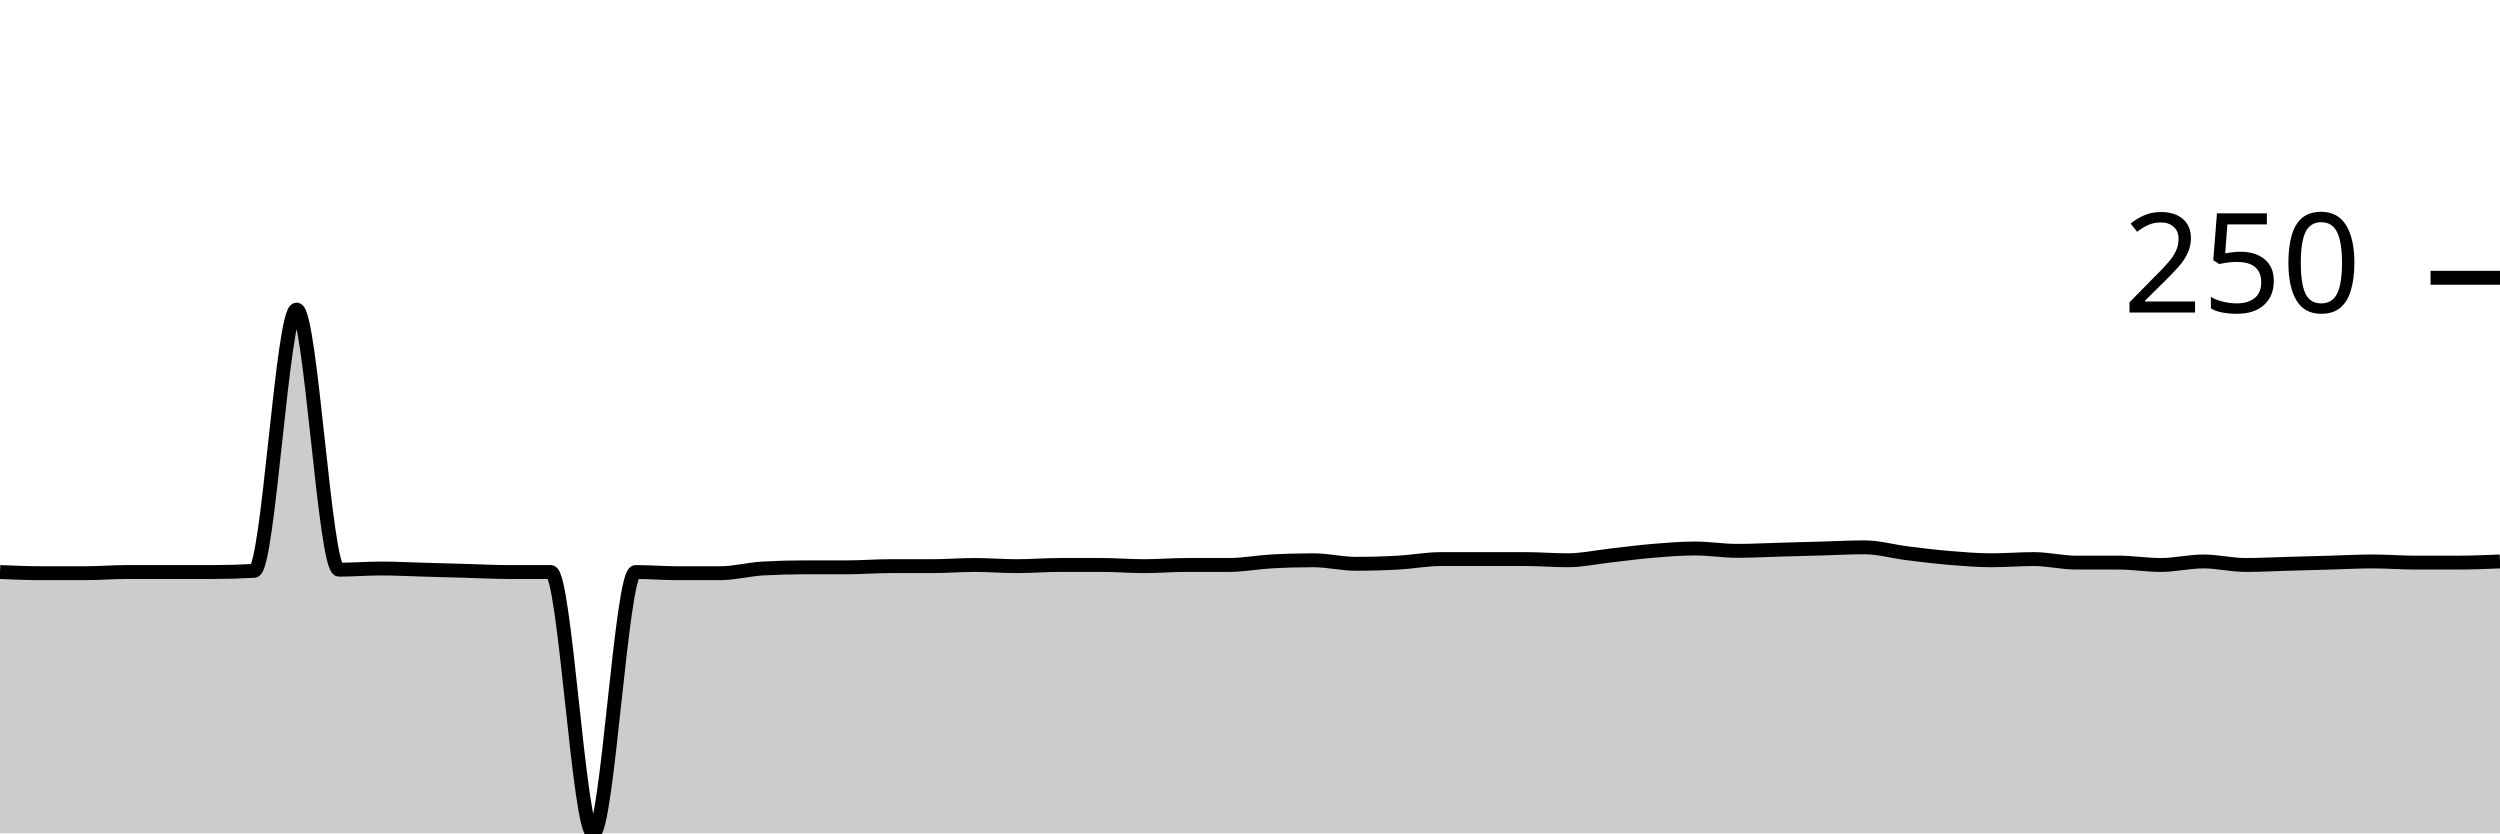
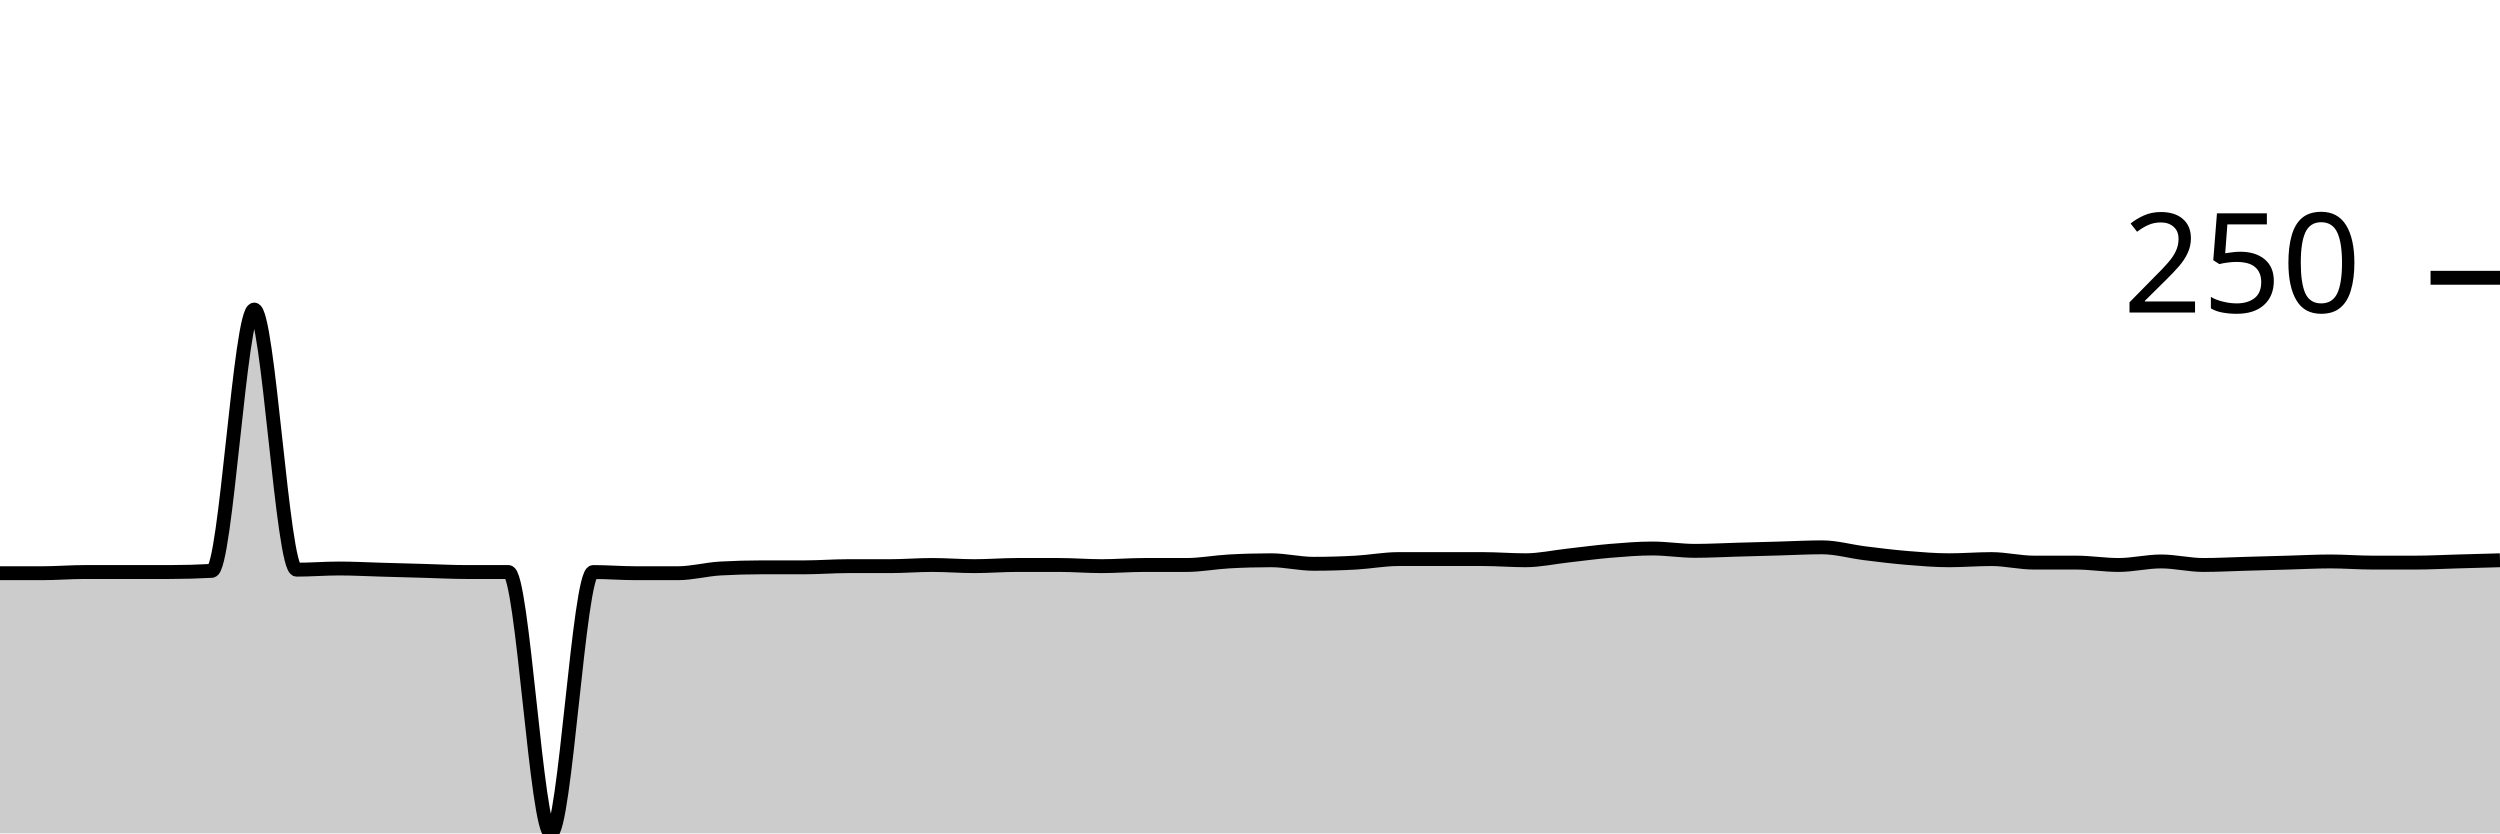
<svg xmlns="http://www.w3.org/2000/svg" viewBox="0 0 180 60">
  <g transform="translate(0,20)">
-     <path class="area" fill="rgba(0, 0, 0, 0.2)" d="M0,21.186C1.017,21.229,2.034,21.271,3.051,21.271C4.068,21.271,5.085,21.271,6.102,21.271C7.119,21.271,8.136,21.186,9.153,21.186C10.169,21.186,11.186,21.186,12.203,21.186C13.22,21.186,14.237,21.186,15.254,21.186C16.271,21.186,17.288,21.158,18.305,21.102C19.322,21.045,20.339,2.288,21.356,2.288C22.373,2.288,23.39,21.017,24.407,21.017C25.424,21.017,26.441,20.932,27.458,20.932C28.475,20.932,29.492,20.989,30.508,21.017C31.525,21.045,32.542,21.073,33.559,21.102C34.576,21.13,35.593,21.186,36.61,21.186C37.627,21.186,38.644,21.186,39.661,21.186C40.678,21.186,41.695,40,42.712,40C43.729,40,44.746,21.186,45.763,21.186C46.78,21.186,47.797,21.271,48.814,21.271C49.831,21.271,50.847,21.271,51.864,21.271C52.881,21.271,53.898,20.989,54.915,20.932C55.932,20.876,56.949,20.847,57.966,20.847C58.983,20.847,60,20.847,61.017,20.847C62.034,20.847,63.051,20.763,64.068,20.763C65.085,20.763,66.102,20.763,67.119,20.763C68.136,20.763,69.153,20.678,70.169,20.678C71.186,20.678,72.203,20.763,73.22,20.763C74.237,20.763,75.254,20.678,76.271,20.678C77.288,20.678,78.305,20.678,79.322,20.678C80.339,20.678,81.356,20.763,82.373,20.763C83.39,20.763,84.407,20.678,85.424,20.678C86.441,20.678,87.458,20.678,88.475,20.678C89.492,20.678,90.508,20.48,91.525,20.424C92.542,20.367,93.559,20.339,94.576,20.339C95.593,20.339,96.61,20.593,97.627,20.593C98.644,20.593,99.661,20.565,100.678,20.508C101.695,20.452,102.712,20.254,103.729,20.254C104.746,20.254,105.763,20.254,106.78,20.254C107.797,20.254,108.814,20.254,109.831,20.254C110.847,20.254,111.864,20.339,112.881,20.339C113.898,20.339,114.915,20.113,115.932,20C116.949,19.887,117.966,19.746,118.983,19.661C120,19.576,121.017,19.492,122.034,19.492C123.051,19.492,124.068,19.661,125.085,19.661C126.102,19.661,127.119,19.605,128.136,19.576C129.153,19.548,130.169,19.52,131.186,19.492C132.203,19.463,133.22,19.407,134.237,19.407C135.254,19.407,136.271,19.703,137.288,19.831C138.305,19.958,139.322,20.085,140.339,20.169C141.356,20.254,142.373,20.339,143.39,20.339C144.407,20.339,145.424,20.254,146.441,20.254C147.458,20.254,148.475,20.508,149.492,20.508C150.508,20.508,151.525,20.508,152.542,20.508C153.559,20.508,154.576,20.678,155.593,20.678C156.61,20.678,157.627,20.424,158.644,20.424C159.661,20.424,160.678,20.678,161.695,20.678C162.712,20.678,163.729,20.621,164.746,20.593C165.763,20.565,166.78,20.537,167.797,20.508C168.814,20.48,169.831,20.424,170.847,20.424C171.864,20.424,172.881,20.508,173.898,20.508C174.915,20.508,175.932,20.508,176.949,20.508C177.966,20.508,178.983,20.466,180,20.424L180,40C178.983,40,177.966,40,176.949,40C175.932,40,174.915,40,173.898,40C172.881,40,171.864,40,170.847,40C169.831,40,168.814,40,167.797,40C166.78,40,165.763,40,164.746,40C163.729,40,162.712,40,161.695,40C160.678,40,159.661,40,158.644,40C157.627,40,156.61,40,155.593,40C154.576,40,153.559,40,152.542,40C151.525,40,150.508,40,149.492,40C148.475,40,147.458,40,146.441,40C145.424,40,144.407,40,143.39,40C142.373,40,141.356,40,140.339,40C139.322,40,138.305,40,137.288,40C136.271,40,135.254,40,134.237,40C133.22,40,132.203,40,131.186,40C130.169,40,129.153,40,128.136,40C127.119,40,126.102,40,125.085,40C124.068,40,123.051,40,122.034,40C121.017,40,120,40,118.983,40C117.966,40,116.949,40,115.932,40C114.915,40,113.898,40,112.881,40C111.864,40,110.847,40,109.831,40C108.814,40,107.797,40,106.78,40C105.763,40,104.746,40,103.729,40C102.712,40,101.695,40,100.678,40C99.661,40,98.644,40,97.627,40C96.61,40,95.593,40,94.576,40C93.559,40,92.542,40,91.525,40C90.508,40,89.492,40,88.475,40C87.458,40,86.441,40,85.424,40C84.407,40,83.39,40,82.373,40C81.356,40,80.339,40,79.322,40C78.305,40,77.288,40,76.271,40C75.254,40,74.237,40,73.22,40C72.203,40,71.186,40,70.169,40C69.153,40,68.136,40,67.119,40C66.102,40,65.085,40,64.068,40C63.051,40,62.034,40,61.017,40C60,40,58.983,40,57.966,40C56.949,40,55.932,40,54.915,40C53.898,40,52.881,40,51.864,40C50.847,40,49.831,40,48.814,40C47.797,40,46.78,40,45.763,40C44.746,40,43.729,40,42.712,40C41.695,40,40.678,40,39.661,40C38.644,40,37.627,40,36.61,40C35.593,40,34.576,40,33.559,40C32.542,40,31.525,40,30.508,40C29.492,40,28.475,40,27.458,40C26.441,40,25.424,40,24.407,40C23.39,40,22.373,40,21.356,40C20.339,40,19.322,40,18.305,40C17.288,40,16.271,40,15.254,40C14.237,40,13.22,40,12.203,40C11.186,40,10.169,40,9.153,40C8.136,40,7.119,40,6.102,40C5.085,40,4.068,40,3.051,40C2.034,40,1.017,40,0,40Z" />
-     <path class="line" stroke="black" fill="none" d="M0,21.186C1.017,21.229,2.034,21.271,3.051,21.271C4.068,21.271,5.085,21.271,6.102,21.271C7.119,21.271,8.136,21.186,9.153,21.186C10.169,21.186,11.186,21.186,12.203,21.186C13.22,21.186,14.237,21.186,15.254,21.186C16.271,21.186,17.288,21.158,18.305,21.102C19.322,21.045,20.339,2.288,21.356,2.288C22.373,2.288,23.39,21.017,24.407,21.017C25.424,21.017,26.441,20.932,27.458,20.932C28.475,20.932,29.492,20.989,30.508,21.017C31.525,21.045,32.542,21.073,33.559,21.102C34.576,21.13,35.593,21.186,36.61,21.186C37.627,21.186,38.644,21.186,39.661,21.186C40.678,21.186,41.695,40,42.712,40C43.729,40,44.746,21.186,45.763,21.186C46.78,21.186,47.797,21.271,48.814,21.271C49.831,21.271,50.847,21.271,51.864,21.271C52.881,21.271,53.898,20.989,54.915,20.932C55.932,20.876,56.949,20.847,57.966,20.847C58.983,20.847,60,20.847,61.017,20.847C62.034,20.847,63.051,20.763,64.068,20.763C65.085,20.763,66.102,20.763,67.119,20.763C68.136,20.763,69.153,20.678,70.169,20.678C71.186,20.678,72.203,20.763,73.22,20.763C74.237,20.763,75.254,20.678,76.271,20.678C77.288,20.678,78.305,20.678,79.322,20.678C80.339,20.678,81.356,20.763,82.373,20.763C83.39,20.763,84.407,20.678,85.424,20.678C86.441,20.678,87.458,20.678,88.475,20.678C89.492,20.678,90.508,20.48,91.525,20.424C92.542,20.367,93.559,20.339,94.576,20.339C95.593,20.339,96.61,20.593,97.627,20.593C98.644,20.593,99.661,20.565,100.678,20.508C101.695,20.452,102.712,20.254,103.729,20.254C104.746,20.254,105.763,20.254,106.78,20.254C107.797,20.254,108.814,20.254,109.831,20.254C110.847,20.254,111.864,20.339,112.881,20.339C113.898,20.339,114.915,20.113,115.932,20C116.949,19.887,117.966,19.746,118.983,19.661C120,19.576,121.017,19.492,122.034,19.492C123.051,19.492,124.068,19.661,125.085,19.661C126.102,19.661,127.119,19.605,128.136,19.576C129.153,19.548,130.169,19.52,131.186,19.492C132.203,19.463,133.22,19.407,134.237,19.407C135.254,19.407,136.271,19.703,137.288,19.831C138.305,19.958,139.322,20.085,140.339,20.169C141.356,20.254,142.373,20.339,143.39,20.339C144.407,20.339,145.424,20.254,146.441,20.254C147.458,20.254,148.475,20.508,149.492,20.508C150.508,20.508,151.525,20.508,152.542,20.508C153.559,20.508,154.576,20.678,155.593,20.678C156.61,20.678,157.627,20.424,158.644,20.424C159.661,20.424,160.678,20.678,161.695,20.678C162.712,20.678,163.729,20.621,164.746,20.593C165.763,20.565,166.78,20.537,167.797,20.508C168.814,20.48,169.831,20.424,170.847,20.424C171.864,20.424,172.881,20.508,173.898,20.508C174.915,20.508,175.932,20.508,176.949,20.508C177.966,20.508,178.983,20.466,180,20.424" />
+     <path class="area" fill="rgba(0, 0, 0, 0.2)" d="M0,21.271C1.017,21.271,2.034,21.271,3.051,21.271C4.068,21.271,5.085,21.186,6.102,21.186C7.119,21.186,8.136,21.186,9.153,21.186C10.169,21.186,11.186,21.186,12.203,21.186C13.22,21.186,14.237,21.158,15.254,21.102C16.271,21.045,17.288,2.288,18.305,2.288C19.322,2.288,20.339,21.017,21.356,21.017C22.373,21.017,23.39,20.932,24.407,20.932C25.424,20.932,26.441,20.989,27.458,21.017C28.475,21.045,29.492,21.073,30.508,21.102C31.525,21.13,32.542,21.186,33.559,21.186C34.576,21.186,35.593,21.186,36.61,21.186C37.627,21.186,38.644,40,39.661,40C40.678,40,41.695,21.186,42.712,21.186C43.729,21.186,44.746,21.271,45.763,21.271C46.78,21.271,47.797,21.271,48.814,21.271C49.831,21.271,50.847,20.989,51.864,20.932C52.881,20.876,53.898,20.847,54.915,20.847C55.932,20.847,56.949,20.847,57.966,20.847C58.983,20.847,60,20.763,61.017,20.763C62.034,20.763,63.051,20.763,64.068,20.763C65.085,20.763,66.102,20.678,67.119,20.678C68.136,20.678,69.153,20.763,70.169,20.763C71.186,20.763,72.203,20.678,73.22,20.678C74.237,20.678,75.254,20.678,76.271,20.678C77.288,20.678,78.305,20.763,79.322,20.763C80.339,20.763,81.356,20.678,82.373,20.678C83.39,20.678,84.407,20.678,85.424,20.678C86.441,20.678,87.458,20.48,88.475,20.424C89.492,20.367,90.508,20.339,91.525,20.339C92.542,20.339,93.559,20.593,94.576,20.593C95.593,20.593,96.61,20.565,97.627,20.508C98.644,20.452,99.661,20.254,100.678,20.254C101.695,20.254,102.712,20.254,103.729,20.254C104.746,20.254,105.763,20.254,106.78,20.254C107.797,20.254,108.814,20.339,109.831,20.339C110.847,20.339,111.864,20.113,112.881,20C113.898,19.887,114.915,19.746,115.932,19.661C116.949,19.576,117.966,19.492,118.983,19.492C120,19.492,121.017,19.661,122.034,19.661C123.051,19.661,124.068,19.605,125.085,19.576C126.102,19.548,127.119,19.52,128.136,19.492C129.153,19.463,130.169,19.407,131.186,19.407C132.203,19.407,133.22,19.703,134.237,19.831C135.254,19.958,136.271,20.085,137.288,20.169C138.305,20.254,139.322,20.339,140.339,20.339C141.356,20.339,142.373,20.254,143.39,20.254C144.407,20.254,145.424,20.508,146.441,20.508C147.458,20.508,148.475,20.508,149.492,20.508C150.508,20.508,151.525,20.678,152.542,20.678C153.559,20.678,154.576,20.424,155.593,20.424C156.61,20.424,157.627,20.678,158.644,20.678C159.661,20.678,160.678,20.621,161.695,20.593C162.712,20.565,163.729,20.537,164.746,20.508C165.763,20.48,166.78,20.424,167.797,20.424C168.814,20.424,169.831,20.508,170.847,20.508C171.864,20.508,172.881,20.508,173.898,20.508C174.915,20.508,175.932,20.452,176.949,20.424C177.966,20.395,178.983,20.367,180,20.339L180,40C178.983,40,177.966,40,176.949,40C175.932,40,174.915,40,173.898,40C172.881,40,171.864,40,170.847,40C169.831,40,168.814,40,167.797,40C166.78,40,165.763,40,164.746,40C163.729,40,162.712,40,161.695,40C160.678,40,159.661,40,158.644,40C157.627,40,156.61,40,155.593,40C154.576,40,153.559,40,152.542,40C151.525,40,150.508,40,149.492,40C148.475,40,147.458,40,146.441,40C145.424,40,144.407,40,143.39,40C142.373,40,141.356,40,140.339,40C139.322,40,138.305,40,137.288,40C136.271,40,135.254,40,134.237,40C133.22,40,132.203,40,131.186,40C130.169,40,129.153,40,128.136,40C127.119,40,126.102,40,125.085,40C124.068,40,123.051,40,122.034,40C121.017,40,120,40,118.983,40C117.966,40,116.949,40,115.932,40C114.915,40,113.898,40,112.881,40C111.864,40,110.847,40,109.831,40C108.814,40,107.797,40,106.78,40C105.763,40,104.746,40,103.729,40C102.712,40,101.695,40,100.678,40C99.661,40,98.644,40,97.627,40C96.61,40,95.593,40,94.576,40C93.559,40,92.542,40,91.525,40C90.508,40,89.492,40,88.475,40C87.458,40,86.441,40,85.424,40C84.407,40,83.39,40,82.373,40C81.356,40,80.339,40,79.322,40C78.305,40,77.288,40,76.271,40C75.254,40,74.237,40,73.22,40C72.203,40,71.186,40,70.169,40C69.153,40,68.136,40,67.119,40C66.102,40,65.085,40,64.068,40C63.051,40,62.034,40,61.017,40C60,40,58.983,40,57.966,40C56.949,40,55.932,40,54.915,40C53.898,40,52.881,40,51.864,40C50.847,40,49.831,40,48.814,40C47.797,40,46.78,40,45.763,40C44.746,40,43.729,40,42.712,40C41.695,40,40.678,40,39.661,40C38.644,40,37.627,40,36.61,40C35.593,40,34.576,40,33.559,40C32.542,40,31.525,40,30.508,40C29.492,40,28.475,40,27.458,40C26.441,40,25.424,40,24.407,40C23.39,40,22.373,40,21.356,40C20.339,40,19.322,40,18.305,40C17.288,40,16.271,40,15.254,40C14.237,40,13.22,40,12.203,40C11.186,40,10.169,40,9.153,40C8.136,40,7.119,40,6.102,40C5.085,40,4.068,40,3.051,40C2.034,40,1.017,40,0,40Z" />
+     <path class="line" stroke="black" fill="none" d="M0,21.271C1.017,21.271,2.034,21.271,3.051,21.271C4.068,21.271,5.085,21.186,6.102,21.186C7.119,21.186,8.136,21.186,9.153,21.186C10.169,21.186,11.186,21.186,12.203,21.186C13.22,21.186,14.237,21.158,15.254,21.102C16.271,21.045,17.288,2.288,18.305,2.288C19.322,2.288,20.339,21.017,21.356,21.017C22.373,21.017,23.39,20.932,24.407,20.932C25.424,20.932,26.441,20.989,27.458,21.017C28.475,21.045,29.492,21.073,30.508,21.102C31.525,21.13,32.542,21.186,33.559,21.186C34.576,21.186,35.593,21.186,36.61,21.186C37.627,21.186,38.644,40,39.661,40C40.678,40,41.695,21.186,42.712,21.186C43.729,21.186,44.746,21.271,45.763,21.271C46.78,21.271,47.797,21.271,48.814,21.271C49.831,21.271,50.847,20.989,51.864,20.932C52.881,20.876,53.898,20.847,54.915,20.847C55.932,20.847,56.949,20.847,57.966,20.847C58.983,20.847,60,20.763,61.017,20.763C62.034,20.763,63.051,20.763,64.068,20.763C65.085,20.763,66.102,20.678,67.119,20.678C68.136,20.678,69.153,20.763,70.169,20.763C71.186,20.763,72.203,20.678,73.22,20.678C74.237,20.678,75.254,20.678,76.271,20.678C77.288,20.678,78.305,20.763,79.322,20.763C80.339,20.763,81.356,20.678,82.373,20.678C83.39,20.678,84.407,20.678,85.424,20.678C86.441,20.678,87.458,20.48,88.475,20.424C89.492,20.367,90.508,20.339,91.525,20.339C92.542,20.339,93.559,20.593,94.576,20.593C95.593,20.593,96.61,20.565,97.627,20.508C98.644,20.452,99.661,20.254,100.678,20.254C101.695,20.254,102.712,20.254,103.729,20.254C104.746,20.254,105.763,20.254,106.78,20.254C107.797,20.254,108.814,20.339,109.831,20.339C110.847,20.339,111.864,20.113,112.881,20C113.898,19.887,114.915,19.746,115.932,19.661C116.949,19.576,117.966,19.492,118.983,19.492C120,19.492,121.017,19.661,122.034,19.661C123.051,19.661,124.068,19.605,125.085,19.576C126.102,19.548,127.119,19.52,128.136,19.492C129.153,19.463,130.169,19.407,131.186,19.407C132.203,19.407,133.22,19.703,134.237,19.831C135.254,19.958,136.271,20.085,137.288,20.169C138.305,20.254,139.322,20.339,140.339,20.339C141.356,20.339,142.373,20.254,143.39,20.254C144.407,20.254,145.424,20.508,146.441,20.508C147.458,20.508,148.475,20.508,149.492,20.508C150.508,20.508,151.525,20.678,152.542,20.678C153.559,20.678,154.576,20.424,155.593,20.424C156.61,20.424,157.627,20.678,158.644,20.678C159.661,20.678,160.678,20.621,161.695,20.593C162.712,20.565,163.729,20.537,164.746,20.508C165.763,20.48,166.78,20.424,167.797,20.424C168.814,20.424,169.831,20.508,170.847,20.508C171.864,20.508,172.881,20.508,173.898,20.508C174.915,20.508,175.932,20.452,176.949,20.424C177.966,20.395,178.983,20.367,180,20.339" />
    <path class="axis-ceiling" stroke-width="1" stroke="black" fill="none" d="M175,0L180,0" />
    <text class="axis-ceiling-label" font-family="sans-serif" text-anchor="end" font-size="10px" x="170" y="2.5">250</text>
  </g>
</svg>
